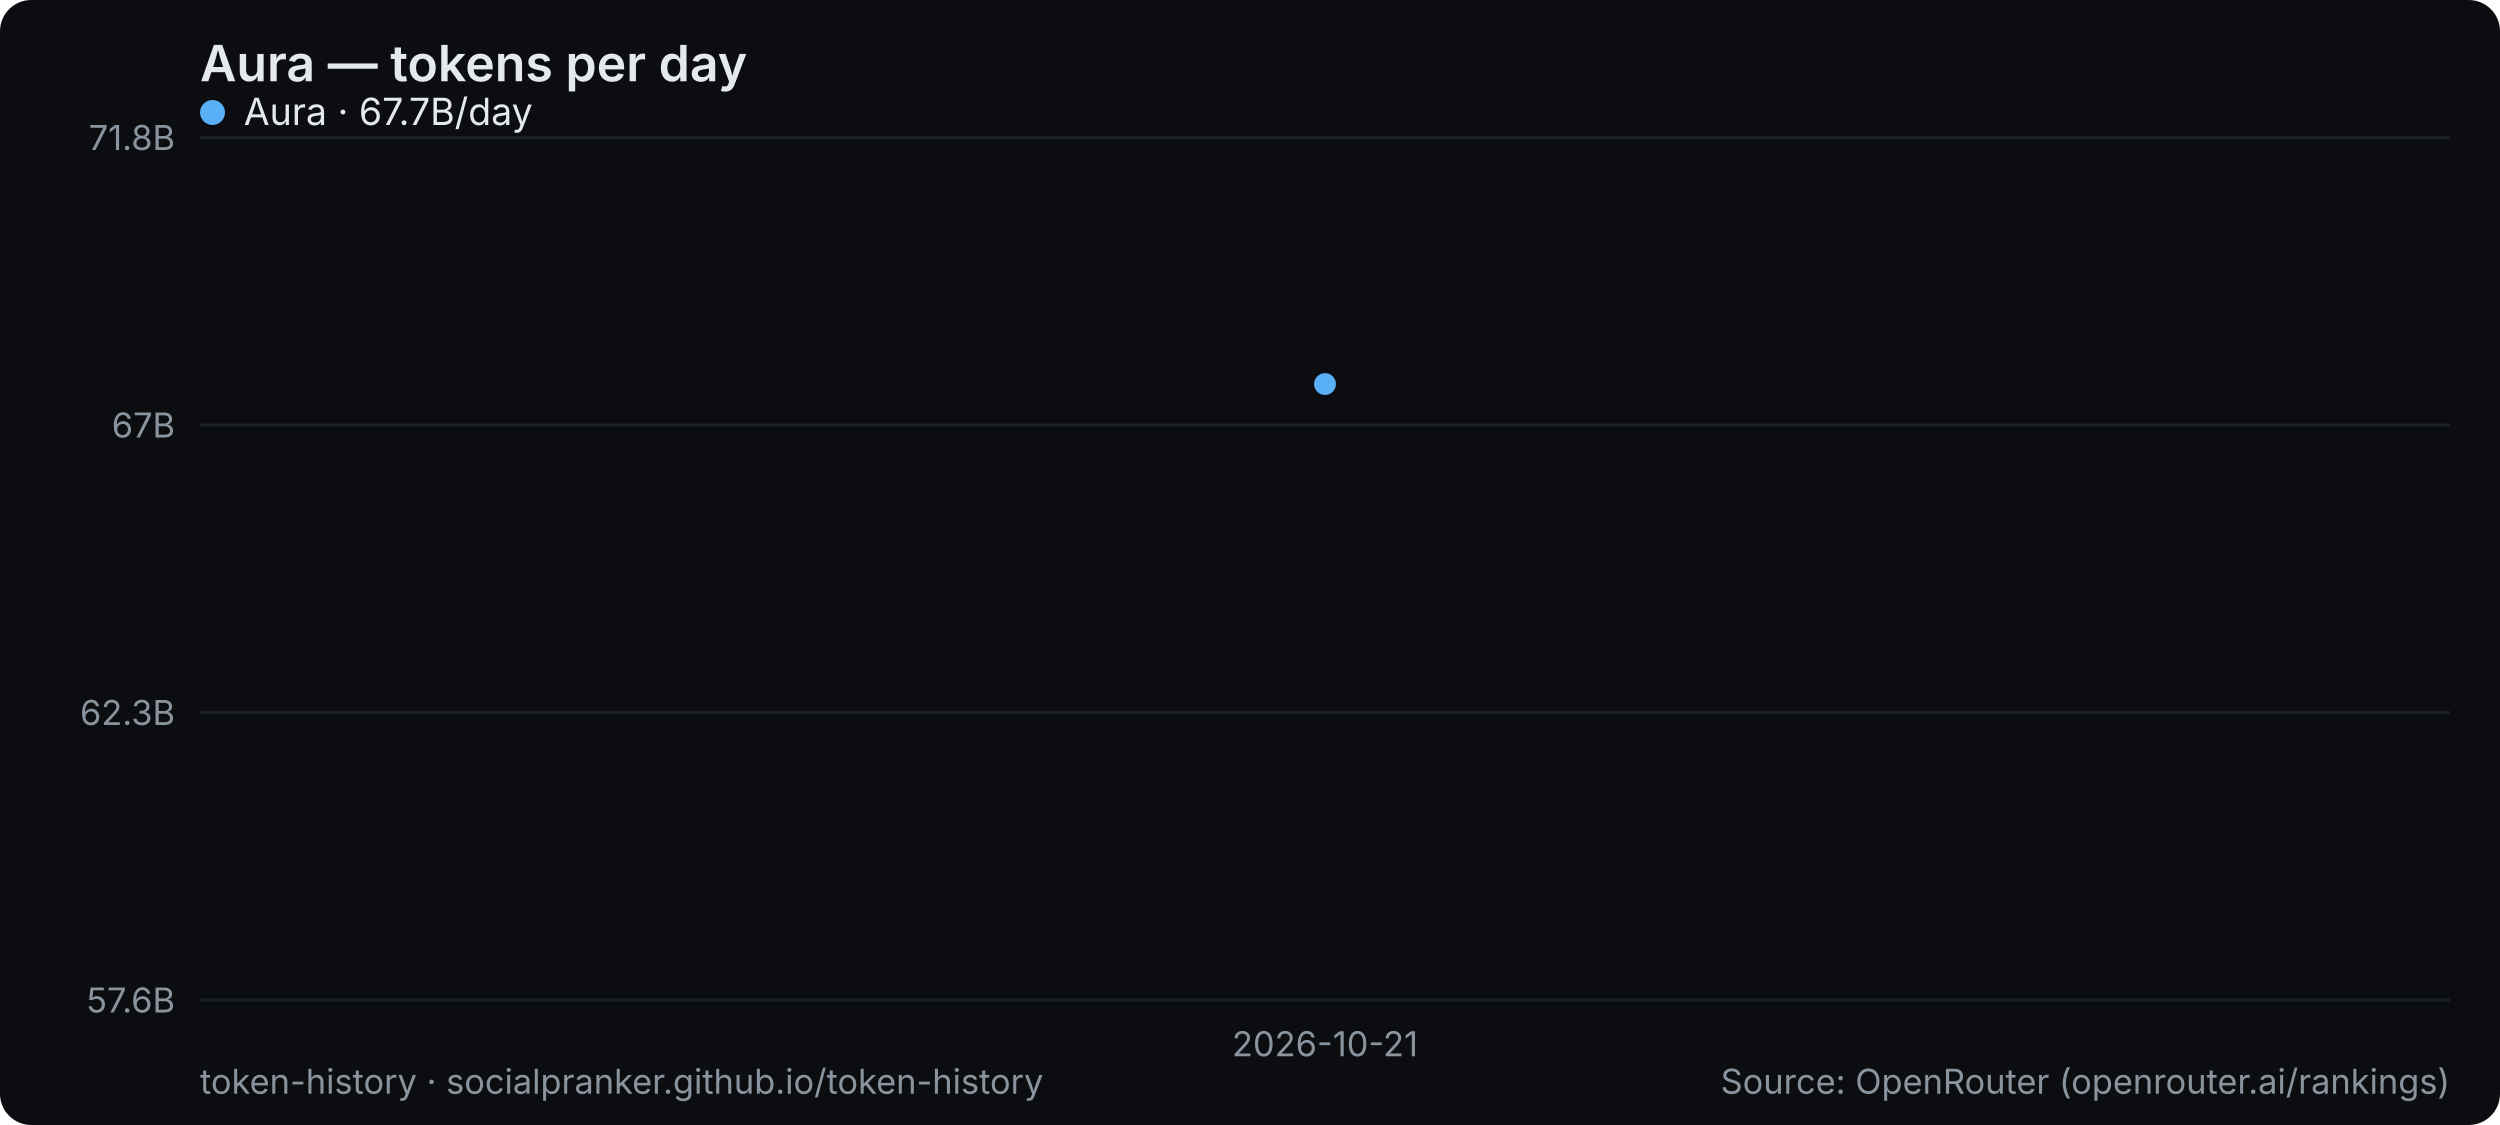
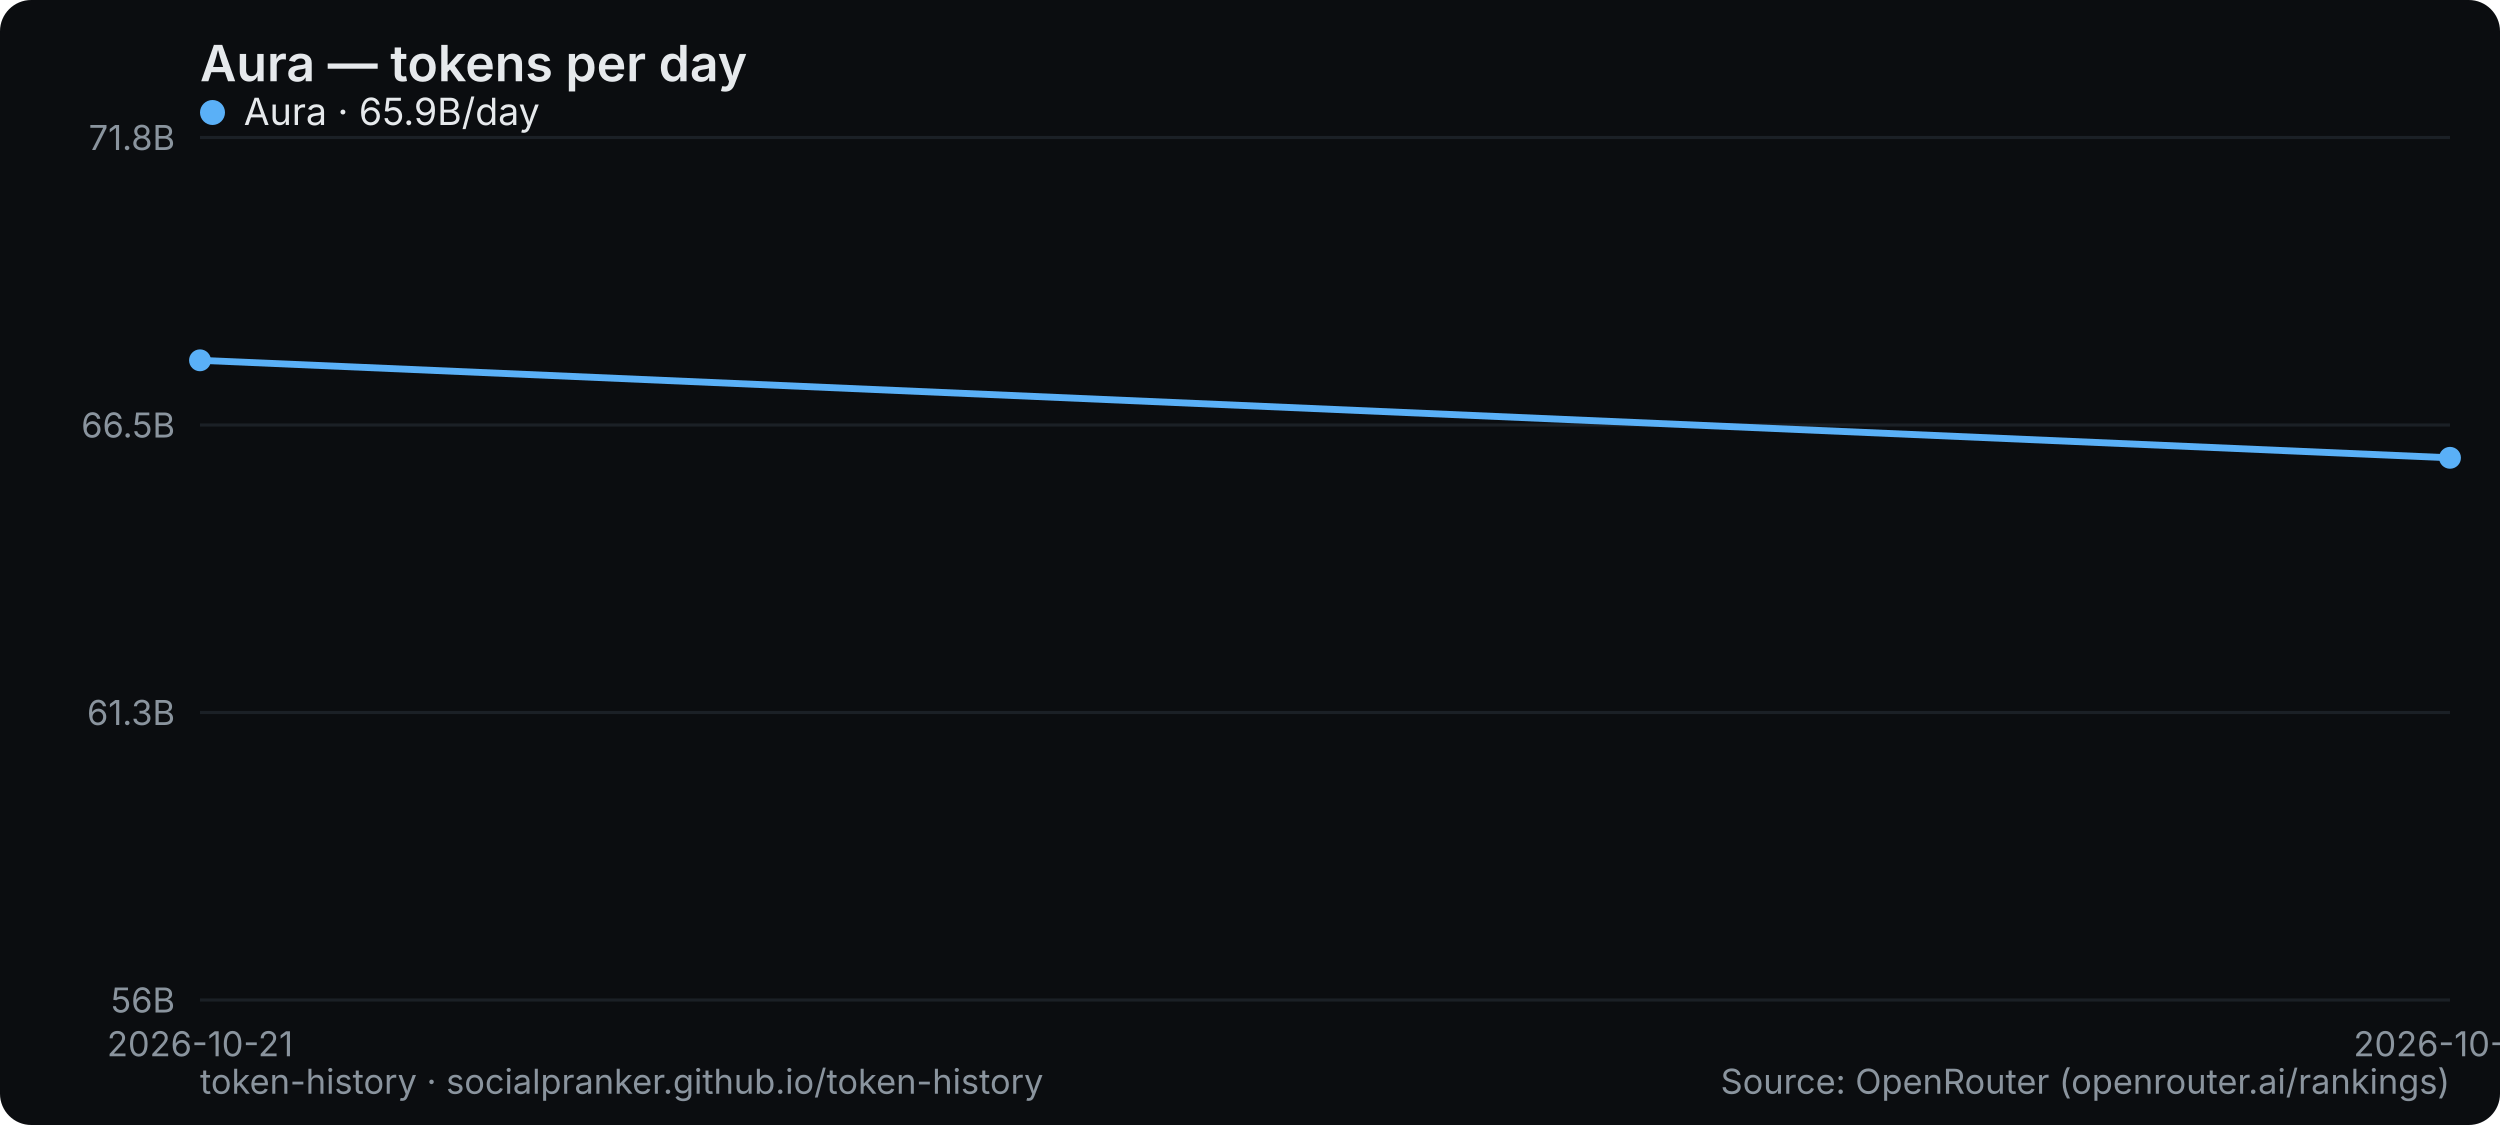
<svg xmlns="http://www.w3.org/2000/svg" width="800" height="360" viewBox="0 0 800 360" role="img" aria-label="Aura — tokens per day">
  <rect width="800" height="360" rx="10" fill="#0b0d10" />
  <text x="64" y="26" font-family="system-ui,-apple-system,Segoe UI,sans-serif" font-size="16" font-weight="600" fill="#e6e9ec">Aura — tokens per day</text>
  <line x1="64" y1="320" x2="784" y2="320" stroke="#1b2026" stroke-width="1" />
-   <text x="56" y="324" text-anchor="end" font-family="system-ui,-apple-system,Segoe UI,sans-serif" font-size="11" fill="#8a949e">57.6B</text>
+   <text x="56" y="324" text-anchor="end" font-family="system-ui,-apple-system,Segoe UI,sans-serif" font-size="11" fill="#8a949e">56B</text>
  <line x1="64" y1="228" x2="784" y2="228" stroke="#1b2026" stroke-width="1" />
-   <text x="56" y="232" text-anchor="end" font-family="system-ui,-apple-system,Segoe UI,sans-serif" font-size="11" fill="#8a949e">62.3B</text>
+   <text x="56" y="232" text-anchor="end" font-family="system-ui,-apple-system,Segoe UI,sans-serif" font-size="11" fill="#8a949e">61.3B</text>
  <line x1="64" y1="136" x2="784" y2="136" stroke="#1b2026" stroke-width="1" />
-   <text x="56" y="140" text-anchor="end" font-family="system-ui,-apple-system,Segoe UI,sans-serif" font-size="11" fill="#8a949e">67B</text>
+   <text x="56" y="140" text-anchor="end" font-family="system-ui,-apple-system,Segoe UI,sans-serif" font-size="11" fill="#8a949e">66.5B</text>
  <line x1="64" y1="44" x2="784" y2="44" stroke="#1b2026" stroke-width="1" />
  <text x="56" y="48" text-anchor="end" font-family="system-ui,-apple-system,Segoe UI,sans-serif" font-size="11" fill="#8a949e">71.8B</text>
-   <text x="424" y="338" text-anchor="middle" font-family="system-ui,-apple-system,Segoe UI,sans-serif" font-size="11" fill="#8a949e">2026-10-21</text>
-   <circle cx="424.0" cy="122.9" r="3.5" fill="#5ab0f7" />
+   <text x="64" y="338" text-anchor="middle" font-family="system-ui,-apple-system,Segoe UI,sans-serif" font-size="11" fill="#8a949e">2026-10-21</text>
+   <text x="784" y="338" text-anchor="middle" font-family="system-ui,-apple-system,Segoe UI,sans-serif" font-size="11" fill="#8a949e">2026-10-22</text>
+   <polyline points="64.0,115.3 784.0,146.5" fill="none" stroke="#5ab0f7" stroke-width="2.2" stroke-linejoin="round" stroke-linecap="round" />
+   <circle cx="64.0" cy="115.3" r="3.5" fill="#5ab0f7" />
+   <circle cx="784.0" cy="146.5" r="3.5" fill="#5ab0f7" />
  <g font-family="system-ui,-apple-system,Segoe UI,sans-serif" font-size="12">
    <circle cx="68" cy="36" r="4" fill="#5ab0f7" />
-     <text x="78" y="40" fill="#e6e9ec">Aura · 67.7B/day</text>
+     <text x="78" y="40" fill="#e6e9ec">Aura · 65.9B/day</text>
  </g>
  <text x="64" y="350" font-family="system-ui,-apple-system,Segoe UI,sans-serif" font-size="11" fill="#8a949e">token-history · socialpranker.github.io/token-history</text>
  <text x="784" y="350" text-anchor="end" font-family="system-ui,-apple-system,Segoe UI,sans-serif" font-size="11" fill="#8a949e">Source: OpenRouter (openrouter.ai/rankings)</text>
</svg>
